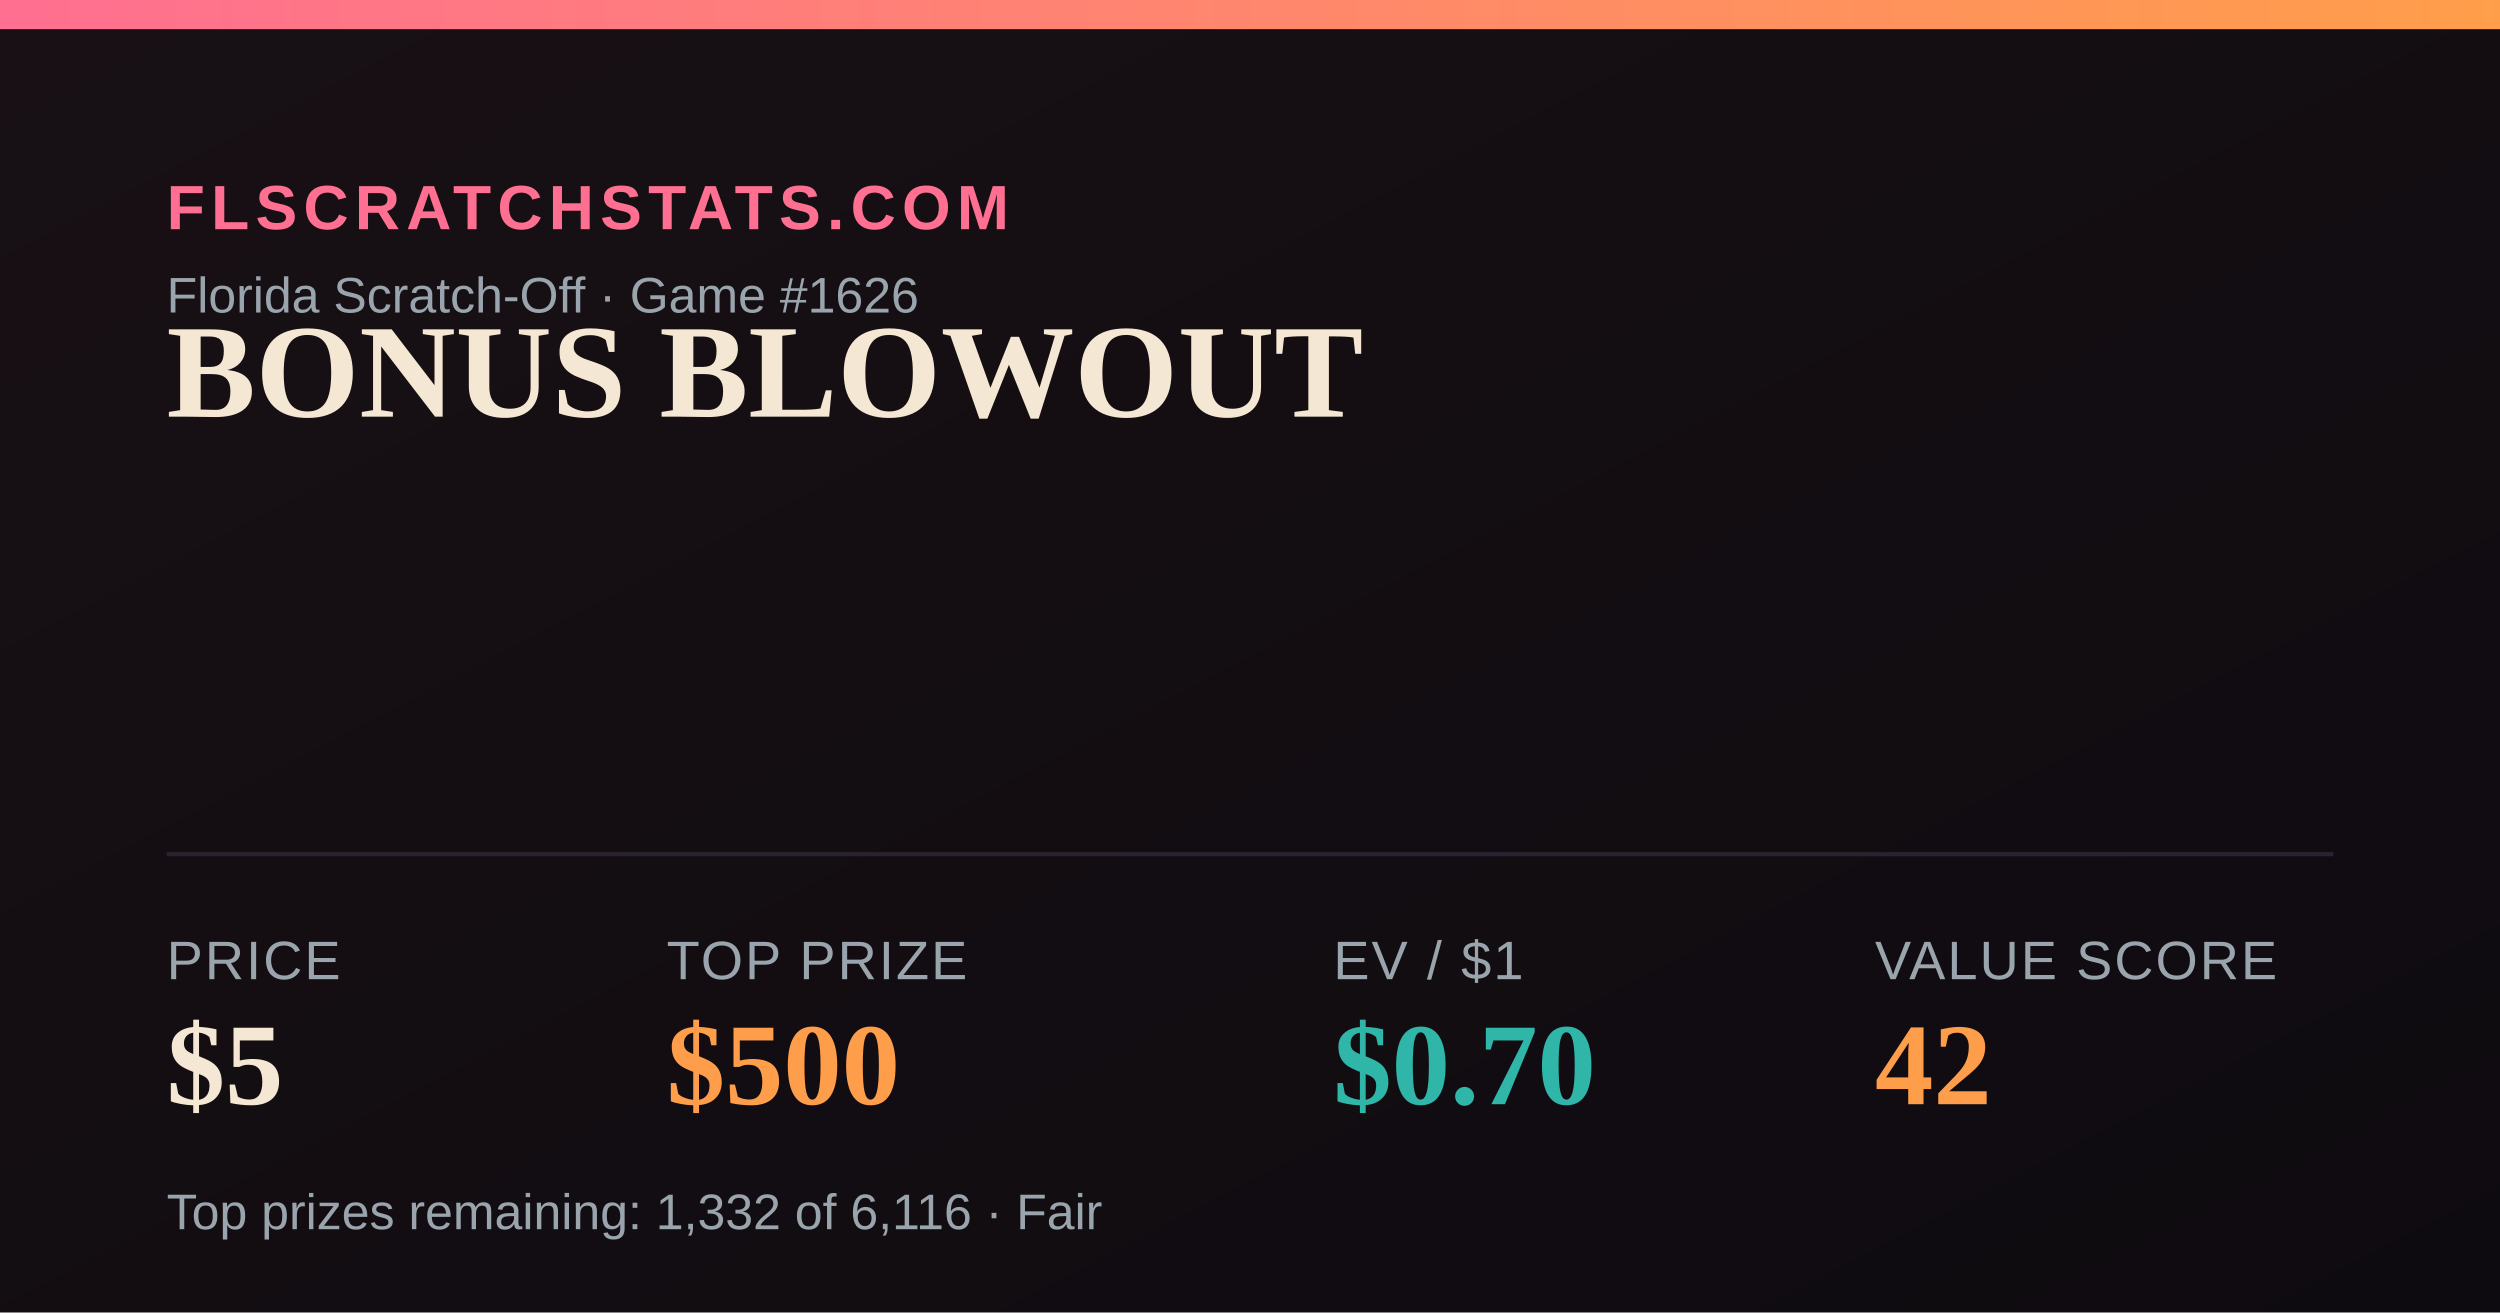
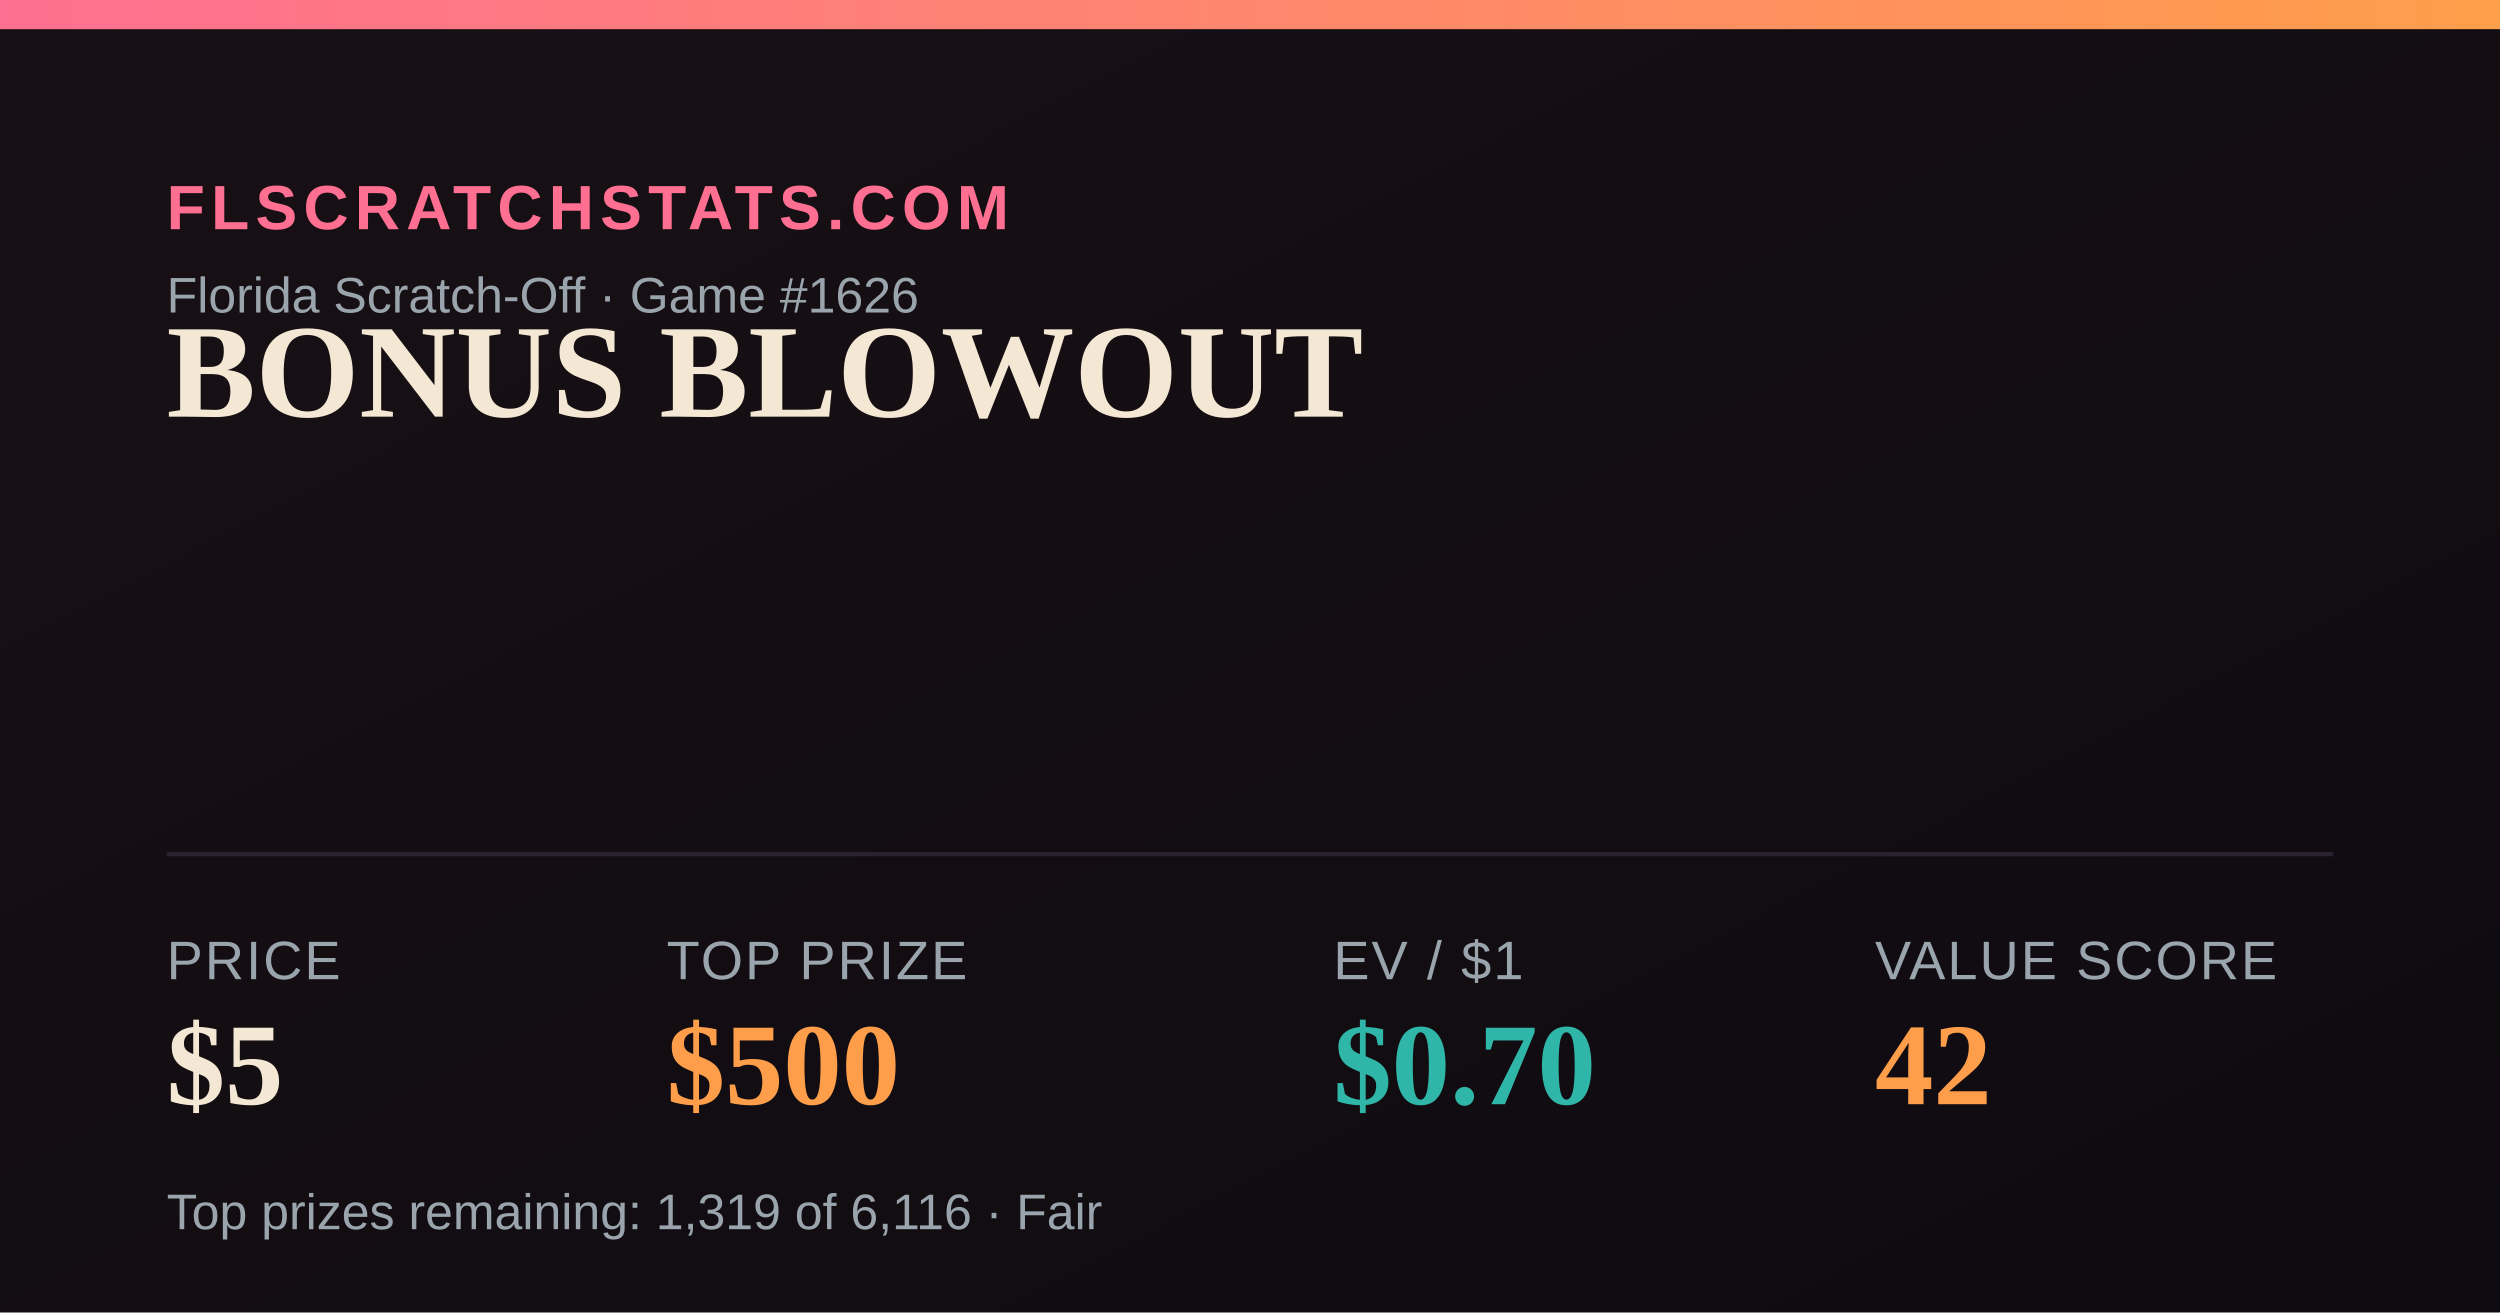
<svg xmlns="http://www.w3.org/2000/svg" width="1200" height="630" viewBox="0 0 1200 630">
  <defs>
    <linearGradient id="bg" x1="0" y1="0" x2="1" y2="1">
      <stop offset="0" stop-color="#181014" />
      <stop offset="1" stop-color="#0e0b10" />
    </linearGradient>
    <linearGradient id="accent" x1="0" y1="0" x2="1" y2="0">
      <stop offset="0" stop-color="#FF6F91" />
      <stop offset="1" stop-color="#FF9E4A" />
    </linearGradient>
  </defs>
  <rect width="1200" height="630" fill="url(#bg)" />
  <rect x="0" y="0" width="1200" height="14" fill="url(#accent)" />
  <text x="80" y="110" font-family="Arial,Helvetica,sans-serif" font-size="30" fill="#FF6F91" letter-spacing="3" font-weight="700">FLSCRATCHSTATS.COM</text>
  <text x="80" y="150" font-family="Arial,Helvetica,sans-serif" font-size="24" fill="#9aa4ad">Florida Scratch-Off · Game #1626</text>
  <text x="80" y="200" font-family="Georgia,'Times New Roman',serif" font-size="64" font-weight="700" fill="#F4E7D3">BONUS BLOWOUT</text>
  <line x1="80" y1="410" x2="1120" y2="410" stroke="#2a2230" stroke-width="2" />
  <text x="80" y="470" font-family="Arial,Helvetica,sans-serif" font-size="26" fill="#9aa4ad" letter-spacing="1">PRICE</text>
  <text x="80" y="530" font-family="Georgia,'Times New Roman',serif" font-size="56" font-weight="700" fill="#F4E7D3">$5</text>
  <text x="320" y="470" font-family="Arial,Helvetica,sans-serif" font-size="26" fill="#9aa4ad" letter-spacing="1">TOP PRIZE</text>
  <text x="320" y="530" font-family="Georgia,'Times New Roman',serif" font-size="56" font-weight="700" fill="#FF9E4A">$500</text>
  <text x="640" y="470" font-family="Arial,Helvetica,sans-serif" font-size="26" fill="#9aa4ad" letter-spacing="1">EV / $1</text>
  <text x="640" y="530" font-family="Georgia,'Times New Roman',serif" font-size="56" font-weight="700" fill="#2FB6A8">$0.70</text>
  <text x="900" y="470" font-family="Arial,Helvetica,sans-serif" font-size="26" fill="#9aa4ad" letter-spacing="1">VALUE SCORE</text>
  <text x="900" y="530" font-family="Georgia,'Times New Roman',serif" font-size="56" font-weight="700" fill="#FF9E4A">42</text>
-   <text x="80" y="590" font-family="Arial,Helvetica,sans-serif" font-size="24" fill="#9aa4ad">Top prizes remaining: 1,332 of 6,116 · Fair</text>
+   <text x="80" y="590" font-family="Arial,Helvetica,sans-serif" font-size="24" fill="#9aa4ad">Top prizes remaining: 1,319 of 6,116 · Fair</text>
</svg>
